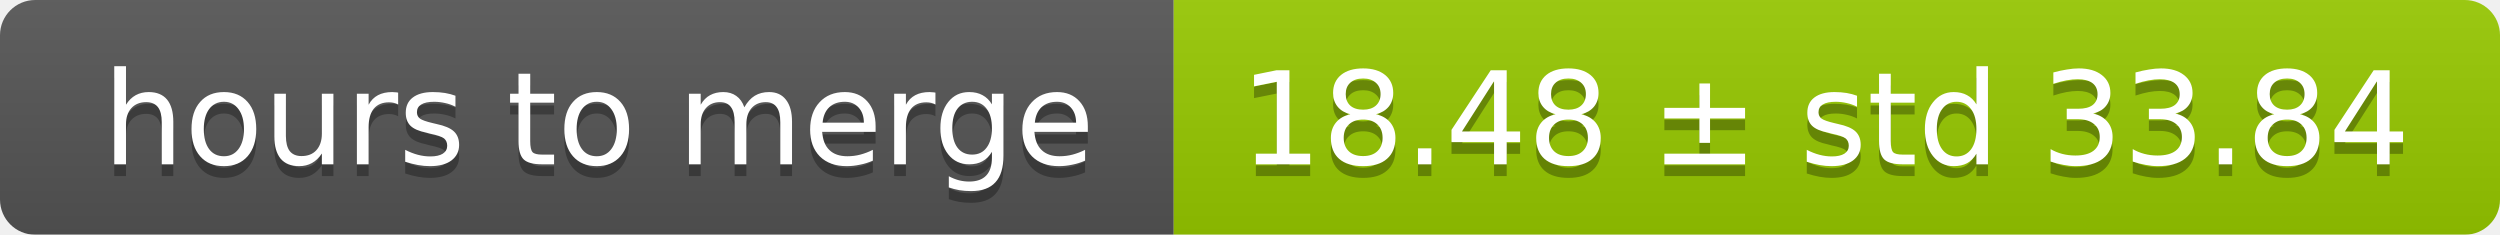
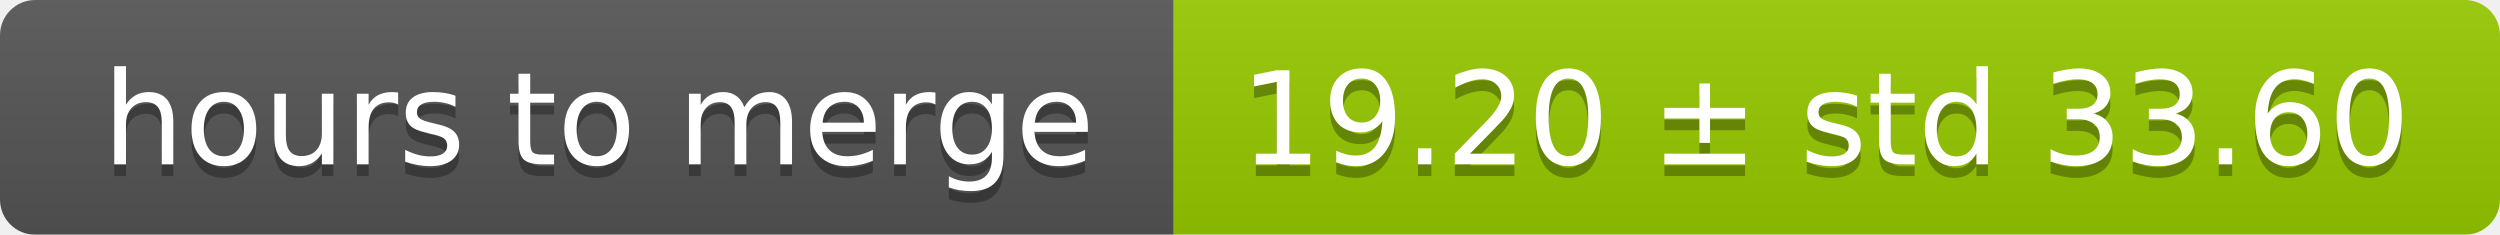
<svg xmlns="http://www.w3.org/2000/svg" width="213" height="20">
  <linearGradient id="smooth" x2="0" y2="100%">
    <stop offset="0" stop-color="#bbb" stop-opacity=".1" />
    <stop offset="1" stop-opacity=".1" />
  </linearGradient>
  <mask id="round">
    <rect width="213" height="20" rx="3" fill="#fff" />
  </mask>
  <g mask="url(#round)">
    <rect width="100" height="20" fill="#555" />
    <rect x="100" width="113" height="20" fill="#97ca00" />
    <rect width="213" height="20" fill="url(#smooth)" />
  </g>
  <g fill="#fff" text-anchor="middle" font-family="DejaVu Sans,Verdana,Geneva,sans-serif" font-size="11">
    <text x="51" y="15" fill="#010101" fill-opacity=".3">hours to merge</text>
    <text x="51" y="14">hours to merge</text>
-     <text x="155.5" y="15" fill="#010101" fill-opacity=".3">18.48 ± std 33.84</text>
-     <text x="155.5" y="14">18.48 ± std 33.84</text>
+     <text x="155.5" y="15" fill="#010101" fill-opacity=".3">19.20 ± std 33.60</text>
+     <text x="155.5" y="14">19.20 ± std 33.60</text>
  </g>
</svg>
